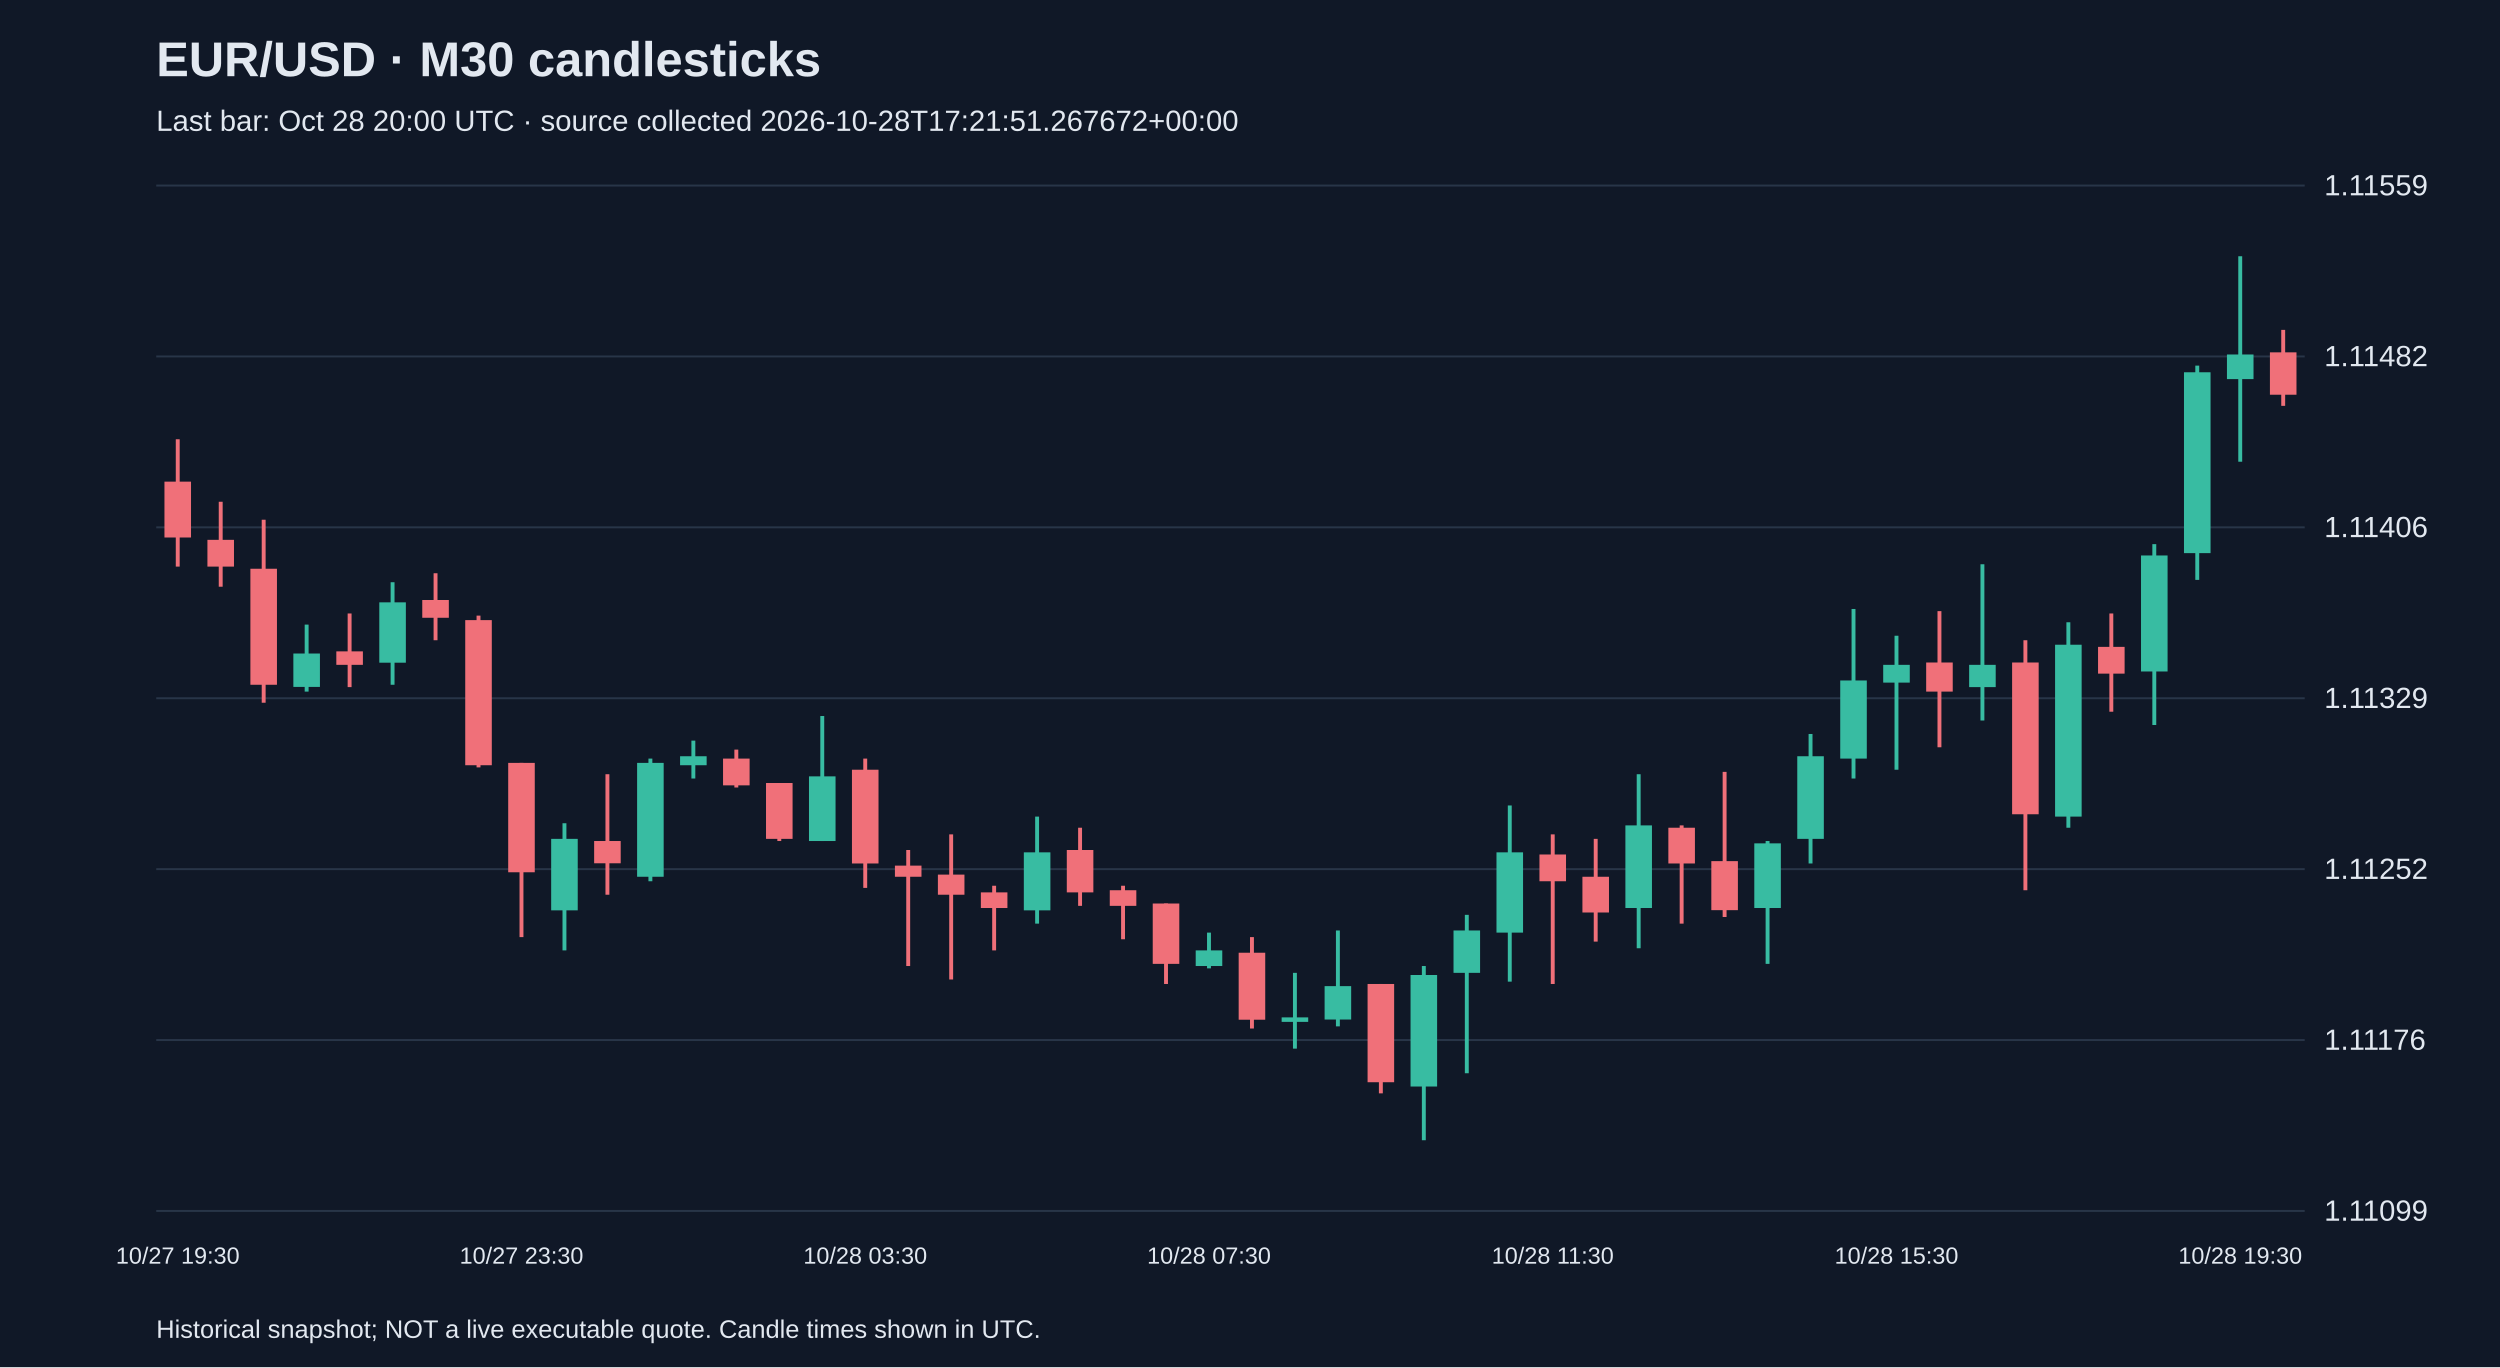
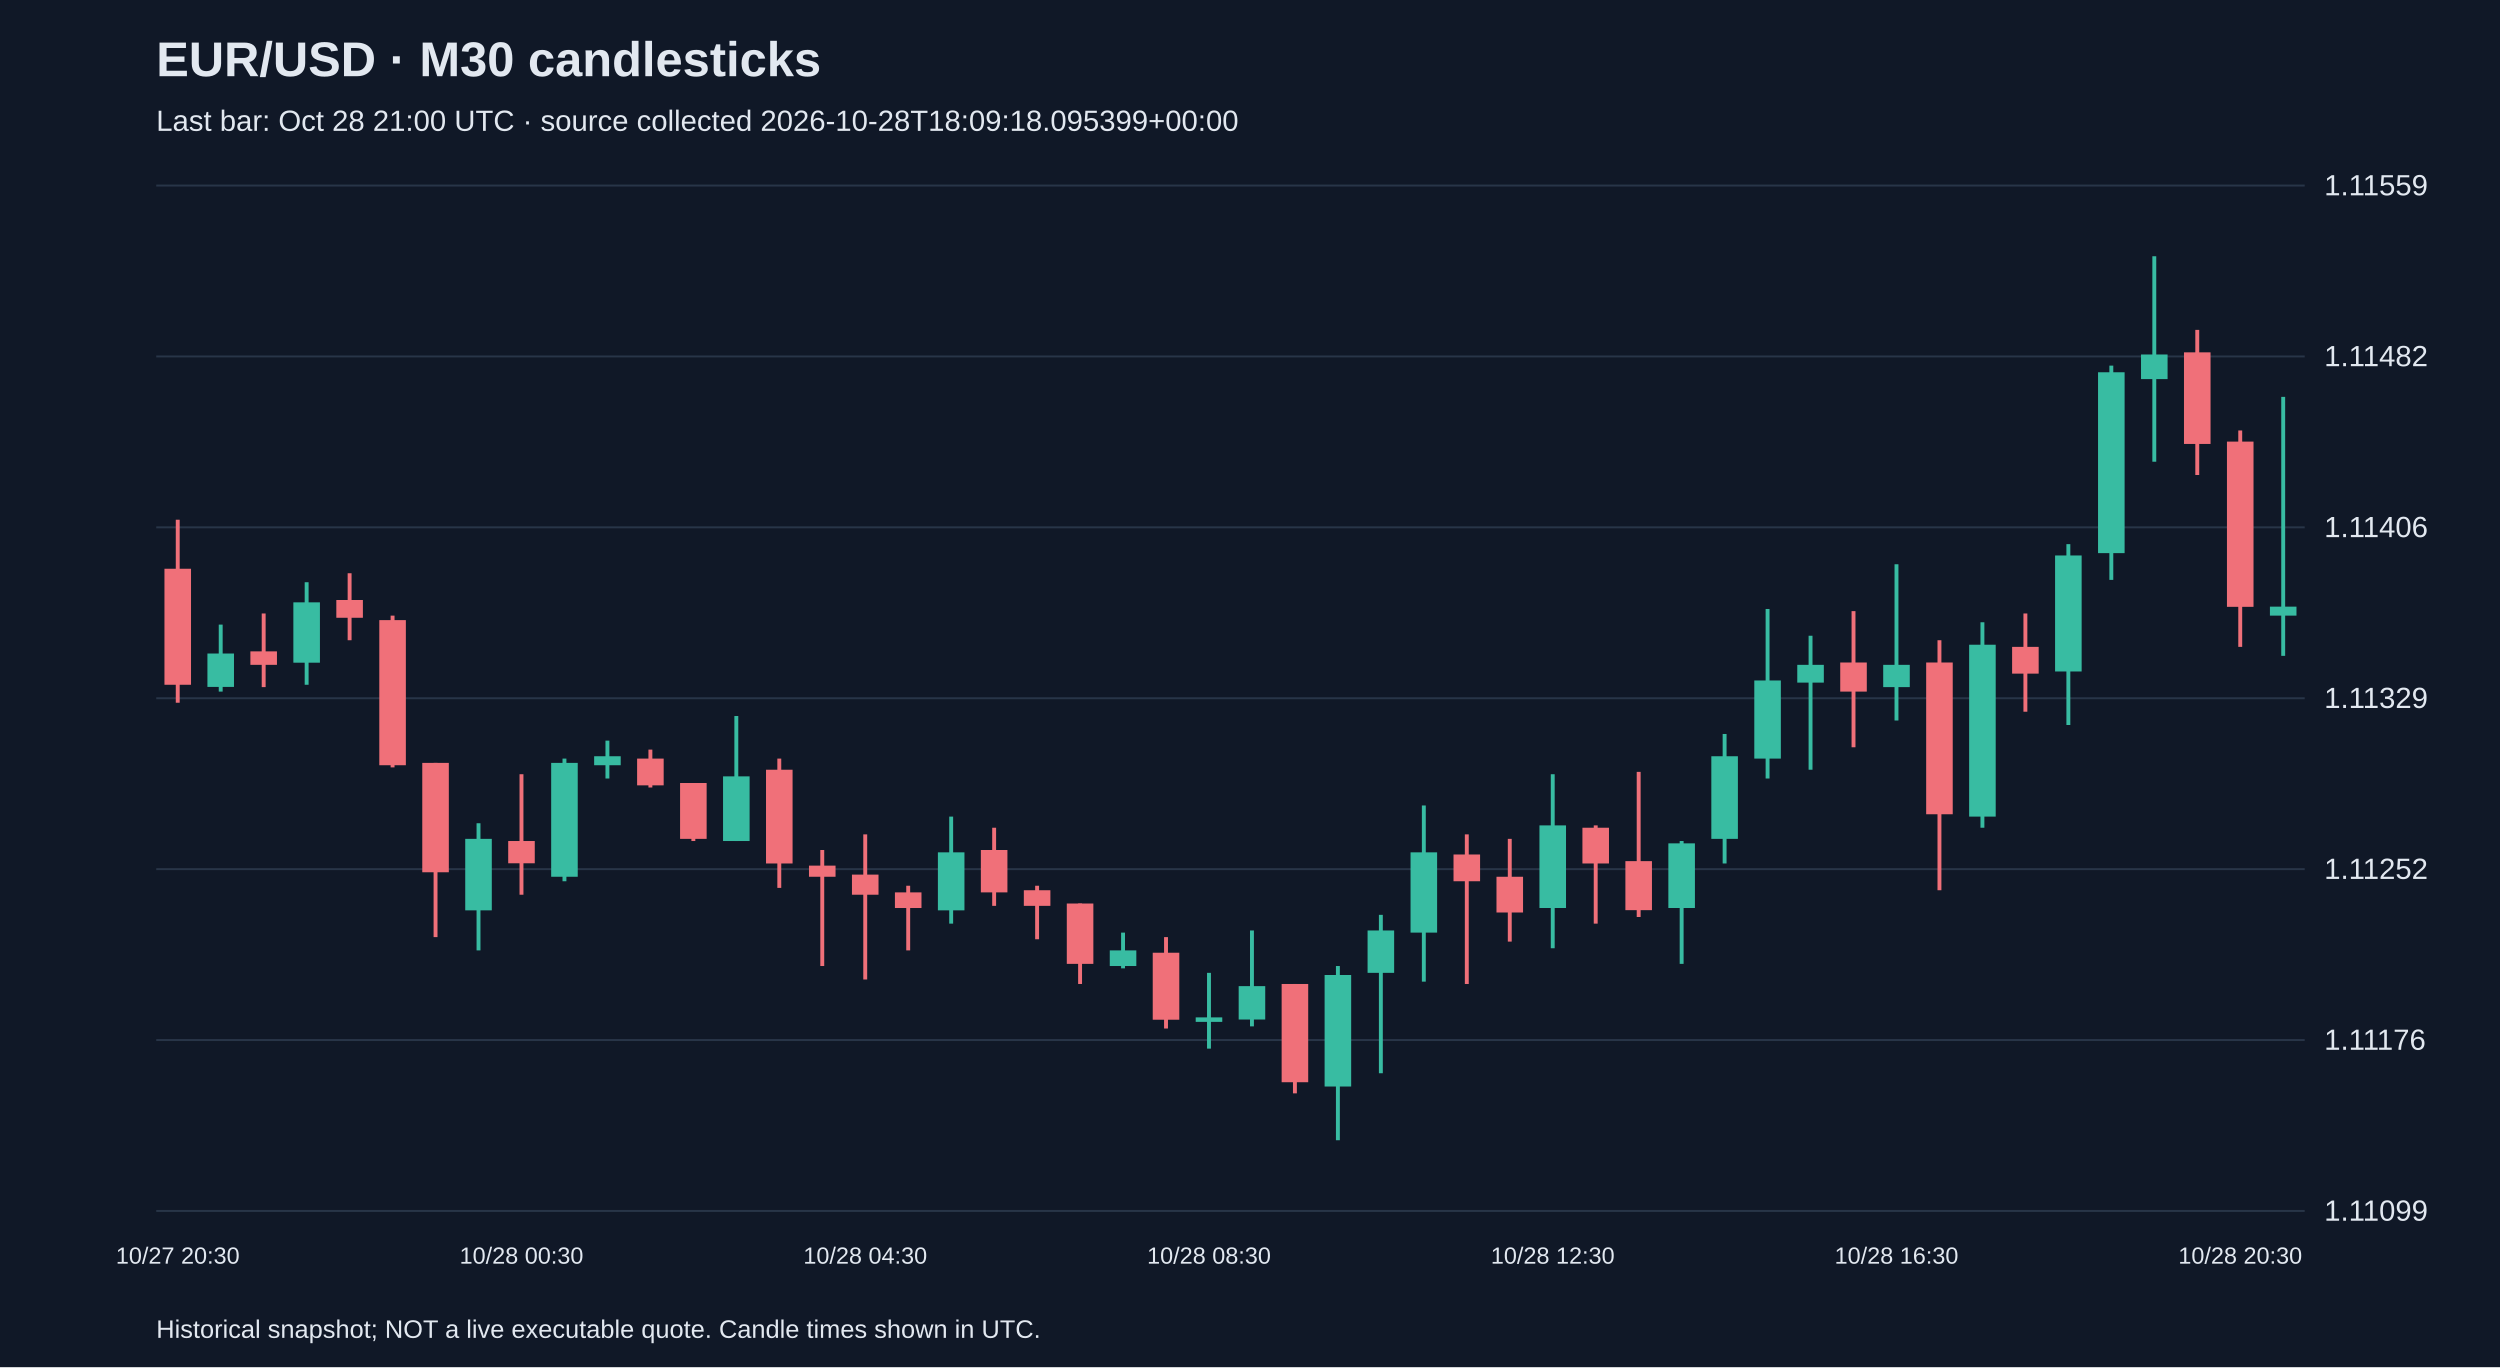
<svg xmlns="http://www.w3.org/2000/svg" viewBox="0 0 1280 700">
  <rect width="100%" height="100%" fill="#101827" />
  <style>text{font-family:Arial,sans-serif;fill:#e2e8f0}</style>
  <text x="80" y="39" font-size="25" font-weight="bold">EUR/USD · M30 candlesticks</text>
-   <text x="80" y="67" font-size="15" fill="#a6b1c5">Last bar: Oct 28 20:00 UTC · source collected 2026-10-28T17:21:51.267672+00:00</text>
+   <text x="80" y="67" font-size="15" fill="#a6b1c5">Last bar: Oct 28 21:00 UTC · source collected 2026-10-28T18:09:18.095399+00:00</text>
  <line x1="80" y1="620.0" x2="1180" y2="620.0" stroke="#283548" />
  <text x="1190" y="625.0" font-size="15">1.11099</text>
  <line x1="80" y1="532.5" x2="1180" y2="532.5" stroke="#283548" />
  <text x="1190" y="537.5" font-size="15">1.11176</text>
  <line x1="80" y1="445.0" x2="1180" y2="445.0" stroke="#283548" />
  <text x="1190" y="450.0" font-size="15">1.11252</text>
  <line x1="80" y1="357.5" x2="1180" y2="357.5" stroke="#283548" />
  <text x="1190" y="362.5" font-size="15">1.11329</text>
  <line x1="80" y1="270.0" x2="1180" y2="270.0" stroke="#283548" />
  <text x="1190" y="275.0" font-size="15">1.11406</text>
  <line x1="80" y1="182.5" x2="1180" y2="182.5" stroke="#283548" />
  <text x="1190" y="187.5" font-size="15">1.11482</text>
  <line x1="80" y1="95.0" x2="1180" y2="95.0" stroke="#283548" />
  <text x="1190" y="100.0" font-size="15">1.11559</text>
-   <line x1="91.0" y1="224.9" x2="91.0" y2="290.1" stroke="#f07079" stroke-width="2" />
-   <rect x="84.2" y="246.6" width="13.6" height="28.6" fill="#f07079" />
-   <text x="91.0" y="647" text-anchor="middle" font-size="12">10/27 19:30</text>
-   <line x1="113.0" y1="256.9" x2="113.0" y2="300.4" stroke="#f07079" stroke-width="2" />
-   <rect x="106.2" y="276.4" width="13.6" height="13.7" fill="#f07079" />
-   <line x1="135.0" y1="266.1" x2="135.0" y2="359.8" stroke="#f07079" stroke-width="2" />
-   <rect x="128.2" y="291.2" width="13.6" height="59.4" fill="#f07079" />
-   <line x1="157.0" y1="319.8" x2="157.0" y2="354.1" stroke="#38bca2" stroke-width="2" />
-   <rect x="150.2" y="334.6" width="13.6" height="17.1" fill="#38bca2" />
-   <line x1="179.0" y1="314.1" x2="179.0" y2="351.8" stroke="#f07079" stroke-width="2" />
-   <rect x="172.2" y="333.5" width="13.6" height="6.9" fill="#f07079" />
-   <line x1="201.0" y1="298.1" x2="201.0" y2="350.6" stroke="#38bca2" stroke-width="2" />
-   <rect x="194.2" y="308.4" width="13.6" height="30.9" fill="#38bca2" />
-   <line x1="223.0" y1="293.5" x2="223.0" y2="327.8" stroke="#f07079" stroke-width="2" />
-   <rect x="216.2" y="307.2" width="13.6" height="9.1" fill="#f07079" />
-   <line x1="245.0" y1="315.2" x2="245.0" y2="392.9" stroke="#f07079" stroke-width="2" />
-   <rect x="238.2" y="317.5" width="13.6" height="74.3" fill="#f07079" />
-   <line x1="267.0" y1="390.6" x2="267.0" y2="479.8" stroke="#f07079" stroke-width="2" />
-   <rect x="260.2" y="390.6" width="13.6" height="56.0" fill="#f07079" />
-   <text x="267.0" y="647" text-anchor="middle" font-size="12">10/27 23:30</text>
-   <line x1="289.0" y1="421.5" x2="289.0" y2="486.6" stroke="#38bca2" stroke-width="2" />
-   <rect x="282.2" y="429.5" width="13.6" height="36.6" fill="#38bca2" />
-   <line x1="311.0" y1="396.4" x2="311.0" y2="458.1" stroke="#f07079" stroke-width="2" />
-   <rect x="304.2" y="430.6" width="13.6" height="11.4" fill="#f07079" />
-   <line x1="333.0" y1="388.4" x2="333.0" y2="451.2" stroke="#38bca2" stroke-width="2" />
-   <rect x="326.2" y="390.6" width="13.6" height="58.3" fill="#38bca2" />
-   <line x1="355.0" y1="379.2" x2="355.0" y2="398.6" stroke="#38bca2" stroke-width="2" />
-   <rect x="348.2" y="387.2" width="13.6" height="4.6" fill="#38bca2" />
-   <line x1="377.0" y1="383.8" x2="377.0" y2="403.2" stroke="#f07079" stroke-width="2" />
-   <rect x="370.2" y="388.4" width="13.6" height="13.7" fill="#f07079" />
-   <line x1="399.0" y1="400.9" x2="399.0" y2="430.6" stroke="#f07079" stroke-width="2" />
-   <rect x="392.2" y="400.9" width="13.6" height="28.6" fill="#f07079" />
-   <line x1="421.0" y1="366.6" x2="421.0" y2="430.6" stroke="#38bca2" stroke-width="2" />
-   <rect x="414.2" y="397.5" width="13.6" height="33.1" fill="#38bca2" />
-   <line x1="443.0" y1="388.4" x2="443.0" y2="454.6" stroke="#f07079" stroke-width="2" />
-   <rect x="436.2" y="394.1" width="13.6" height="48.0" fill="#f07079" />
-   <text x="443.0" y="647" text-anchor="middle" font-size="12">10/28 03:30</text>
-   <line x1="465.0" y1="435.2" x2="465.0" y2="494.6" stroke="#f07079" stroke-width="2" />
-   <rect x="458.2" y="443.2" width="13.6" height="5.7" fill="#f07079" />
-   <line x1="487.0" y1="427.2" x2="487.0" y2="501.5" stroke="#f07079" stroke-width="2" />
-   <rect x="480.2" y="447.8" width="13.6" height="10.3" fill="#f07079" />
-   <line x1="509.0" y1="453.5" x2="509.0" y2="486.6" stroke="#f07079" stroke-width="2" />
-   <rect x="502.2" y="456.9" width="13.6" height="8.0" fill="#f07079" />
-   <line x1="531.0" y1="418.1" x2="531.0" y2="472.9" stroke="#38bca2" stroke-width="2" />
-   <rect x="524.2" y="436.4" width="13.6" height="29.7" fill="#38bca2" />
-   <line x1="553.0" y1="423.8" x2="553.0" y2="463.8" stroke="#f07079" stroke-width="2" />
-   <rect x="546.2" y="435.2" width="13.6" height="21.7" fill="#f07079" />
-   <line x1="575.0" y1="453.5" x2="575.0" y2="480.9" stroke="#f07079" stroke-width="2" />
-   <rect x="568.2" y="455.8" width="13.6" height="8.0" fill="#f07079" />
-   <line x1="597.0" y1="462.6" x2="597.0" y2="503.8" stroke="#f07079" stroke-width="2" />
-   <rect x="590.2" y="462.6" width="13.6" height="30.9" fill="#f07079" />
-   <line x1="619.0" y1="477.5" x2="619.0" y2="495.8" stroke="#38bca2" stroke-width="2" />
-   <rect x="612.2" y="486.6" width="13.6" height="8.0" fill="#38bca2" />
-   <text x="619.0" y="647" text-anchor="middle" font-size="12">10/28 07:30</text>
-   <line x1="641.0" y1="479.8" x2="641.0" y2="526.6" stroke="#f07079" stroke-width="2" />
-   <rect x="634.2" y="487.8" width="13.6" height="34.3" fill="#f07079" />
-   <line x1="663.0" y1="498.1" x2="663.0" y2="536.9" stroke="#38bca2" stroke-width="2" />
-   <rect x="656.2" y="520.9" width="13.6" height="2.3" fill="#38bca2" />
-   <line x1="685.0" y1="476.4" x2="685.0" y2="525.5" stroke="#38bca2" stroke-width="2" />
-   <rect x="678.2" y="504.9" width="13.6" height="17.1" fill="#38bca2" />
-   <line x1="707.0" y1="503.8" x2="707.0" y2="559.8" stroke="#f07079" stroke-width="2" />
-   <rect x="700.2" y="503.8" width="13.6" height="50.3" fill="#f07079" />
-   <line x1="729.0" y1="494.6" x2="729.0" y2="583.8" stroke="#38bca2" stroke-width="2" />
-   <rect x="722.2" y="499.2" width="13.6" height="57.1" fill="#38bca2" />
-   <line x1="751.0" y1="468.4" x2="751.0" y2="549.5" stroke="#38bca2" stroke-width="2" />
-   <rect x="744.2" y="476.4" width="13.6" height="21.7" fill="#38bca2" />
-   <line x1="773.0" y1="412.4" x2="773.0" y2="502.6" stroke="#38bca2" stroke-width="2" />
-   <rect x="766.2" y="436.4" width="13.6" height="41.1" fill="#38bca2" />
-   <line x1="795.0" y1="427.2" x2="795.0" y2="503.8" stroke="#f07079" stroke-width="2" />
-   <rect x="788.2" y="437.5" width="13.6" height="13.7" fill="#f07079" />
-   <text x="795.0" y="647" text-anchor="middle" font-size="12">10/28 11:30</text>
-   <line x1="817.0" y1="429.5" x2="817.0" y2="482.1" stroke="#f07079" stroke-width="2" />
-   <rect x="810.2" y="448.9" width="13.6" height="18.3" fill="#f07079" />
-   <line x1="839.0" y1="396.4" x2="839.0" y2="485.5" stroke="#38bca2" stroke-width="2" />
-   <rect x="832.2" y="422.6" width="13.6" height="42.3" fill="#38bca2" />
-   <line x1="861.0" y1="422.6" x2="861.0" y2="472.9" stroke="#f07079" stroke-width="2" />
-   <rect x="854.2" y="423.8" width="13.6" height="18.3" fill="#f07079" />
-   <line x1="883.0" y1="395.2" x2="883.0" y2="469.5" stroke="#f07079" stroke-width="2" />
-   <rect x="876.2" y="440.9" width="13.6" height="25.1" fill="#f07079" />
-   <line x1="905.0" y1="430.6" x2="905.0" y2="493.5" stroke="#38bca2" stroke-width="2" />
-   <rect x="898.2" y="431.8" width="13.6" height="33.1" fill="#38bca2" />
-   <line x1="927.0" y1="375.8" x2="927.0" y2="442.1" stroke="#38bca2" stroke-width="2" />
-   <rect x="920.2" y="387.2" width="13.6" height="42.3" fill="#38bca2" />
-   <line x1="949.0" y1="311.8" x2="949.0" y2="398.6" stroke="#38bca2" stroke-width="2" />
-   <rect x="942.2" y="348.4" width="13.6" height="40.0" fill="#38bca2" />
-   <line x1="971.0" y1="325.5" x2="971.0" y2="394.1" stroke="#38bca2" stroke-width="2" />
-   <rect x="964.2" y="340.4" width="13.6" height="9.1" fill="#38bca2" />
-   <text x="971.0" y="647" text-anchor="middle" font-size="12">10/28 15:30</text>
-   <line x1="993.0" y1="312.9" x2="993.0" y2="382.6" stroke="#f07079" stroke-width="2" />
-   <rect x="986.2" y="339.2" width="13.6" height="14.9" fill="#f07079" />
-   <line x1="1015.0" y1="288.9" x2="1015.0" y2="368.9" stroke="#38bca2" stroke-width="2" />
-   <rect x="1008.2" y="340.4" width="13.6" height="11.4" fill="#38bca2" />
-   <line x1="1037.0" y1="327.8" x2="1037.0" y2="455.8" stroke="#f07079" stroke-width="2" />
-   <rect x="1030.2" y="339.2" width="13.6" height="77.7" fill="#f07079" />
-   <line x1="1059.0" y1="318.6" x2="1059.0" y2="423.8" stroke="#38bca2" stroke-width="2" />
-   <rect x="1052.2" y="330.1" width="13.6" height="88.0" fill="#38bca2" />
-   <line x1="1081.0" y1="314.1" x2="1081.0" y2="364.4" stroke="#f07079" stroke-width="2" />
-   <rect x="1074.2" y="331.2" width="13.6" height="13.7" fill="#f07079" />
-   <line x1="1103.0" y1="278.6" x2="1103.0" y2="371.2" stroke="#38bca2" stroke-width="2" />
-   <rect x="1096.2" y="284.4" width="13.6" height="59.4" fill="#38bca2" />
-   <line x1="1125.0" y1="187.2" x2="1125.0" y2="296.9" stroke="#38bca2" stroke-width="2" />
-   <rect x="1118.2" y="190.6" width="13.6" height="92.6" fill="#38bca2" />
-   <line x1="1147.0" y1="131.2" x2="1147.0" y2="236.4" stroke="#38bca2" stroke-width="2" />
-   <rect x="1140.2" y="181.5" width="13.6" height="12.6" fill="#38bca2" />
-   <text x="1147.0" y="647" text-anchor="middle" font-size="12">10/28 19:30</text>
-   <line x1="1169.0" y1="168.9" x2="1169.0" y2="207.8" stroke="#f07079" stroke-width="2" />
-   <rect x="1162.2" y="180.4" width="13.6" height="21.7" fill="#f07079" />
+   <line x1="91.0" y1="266.1" x2="91.0" y2="359.8" stroke="#f07079" stroke-width="2" />
+   <rect x="84.2" y="291.2" width="13.6" height="59.4" fill="#f07079" />
+   <text x="91.0" y="647" text-anchor="middle" font-size="12">10/27 20:30</text>
+   <line x1="113.0" y1="319.8" x2="113.0" y2="354.1" stroke="#38bca2" stroke-width="2" />
+   <rect x="106.2" y="334.6" width="13.6" height="17.1" fill="#38bca2" />
+   <line x1="135.0" y1="314.1" x2="135.0" y2="351.8" stroke="#f07079" stroke-width="2" />
+   <rect x="128.2" y="333.5" width="13.6" height="6.9" fill="#f07079" />
+   <line x1="157.0" y1="298.1" x2="157.0" y2="350.6" stroke="#38bca2" stroke-width="2" />
+   <rect x="150.2" y="308.4" width="13.6" height="30.9" fill="#38bca2" />
+   <line x1="179.0" y1="293.5" x2="179.0" y2="327.8" stroke="#f07079" stroke-width="2" />
+   <rect x="172.2" y="307.2" width="13.6" height="9.1" fill="#f07079" />
+   <line x1="201.0" y1="315.2" x2="201.0" y2="392.9" stroke="#f07079" stroke-width="2" />
+   <rect x="194.2" y="317.5" width="13.6" height="74.3" fill="#f07079" />
+   <line x1="223.0" y1="390.6" x2="223.0" y2="479.8" stroke="#f07079" stroke-width="2" />
+   <rect x="216.2" y="390.6" width="13.6" height="56.0" fill="#f07079" />
+   <line x1="245.0" y1="421.5" x2="245.0" y2="486.6" stroke="#38bca2" stroke-width="2" />
+   <rect x="238.2" y="429.5" width="13.6" height="36.6" fill="#38bca2" />
+   <line x1="267.0" y1="396.4" x2="267.0" y2="458.1" stroke="#f07079" stroke-width="2" />
+   <rect x="260.2" y="430.6" width="13.6" height="11.4" fill="#f07079" />
+   <text x="267.0" y="647" text-anchor="middle" font-size="12">10/28 00:30</text>
+   <line x1="289.0" y1="388.4" x2="289.0" y2="451.2" stroke="#38bca2" stroke-width="2" />
+   <rect x="282.2" y="390.6" width="13.6" height="58.3" fill="#38bca2" />
+   <line x1="311.0" y1="379.2" x2="311.0" y2="398.6" stroke="#38bca2" stroke-width="2" />
+   <rect x="304.2" y="387.2" width="13.6" height="4.6" fill="#38bca2" />
+   <line x1="333.0" y1="383.8" x2="333.0" y2="403.2" stroke="#f07079" stroke-width="2" />
+   <rect x="326.2" y="388.4" width="13.6" height="13.7" fill="#f07079" />
+   <line x1="355.0" y1="400.9" x2="355.0" y2="430.6" stroke="#f07079" stroke-width="2" />
+   <rect x="348.2" y="400.9" width="13.6" height="28.6" fill="#f07079" />
+   <line x1="377.0" y1="366.6" x2="377.0" y2="430.6" stroke="#38bca2" stroke-width="2" />
+   <rect x="370.2" y="397.5" width="13.6" height="33.1" fill="#38bca2" />
+   <line x1="399.0" y1="388.4" x2="399.0" y2="454.6" stroke="#f07079" stroke-width="2" />
+   <rect x="392.2" y="394.1" width="13.6" height="48.0" fill="#f07079" />
+   <line x1="421.0" y1="435.2" x2="421.0" y2="494.6" stroke="#f07079" stroke-width="2" />
+   <rect x="414.2" y="443.2" width="13.6" height="5.7" fill="#f07079" />
+   <line x1="443.0" y1="427.2" x2="443.0" y2="501.5" stroke="#f07079" stroke-width="2" />
+   <rect x="436.2" y="447.8" width="13.6" height="10.3" fill="#f07079" />
+   <text x="443.0" y="647" text-anchor="middle" font-size="12">10/28 04:30</text>
+   <line x1="465.0" y1="453.5" x2="465.0" y2="486.6" stroke="#f07079" stroke-width="2" />
+   <rect x="458.2" y="456.9" width="13.6" height="8.0" fill="#f07079" />
+   <line x1="487.0" y1="418.1" x2="487.0" y2="472.9" stroke="#38bca2" stroke-width="2" />
+   <rect x="480.2" y="436.4" width="13.6" height="29.7" fill="#38bca2" />
+   <line x1="509.0" y1="423.8" x2="509.0" y2="463.8" stroke="#f07079" stroke-width="2" />
+   <rect x="502.2" y="435.2" width="13.6" height="21.7" fill="#f07079" />
+   <line x1="531.0" y1="453.5" x2="531.0" y2="480.9" stroke="#f07079" stroke-width="2" />
+   <rect x="524.2" y="455.8" width="13.6" height="8.0" fill="#f07079" />
+   <line x1="553.0" y1="462.6" x2="553.0" y2="503.8" stroke="#f07079" stroke-width="2" />
+   <rect x="546.2" y="462.6" width="13.6" height="30.9" fill="#f07079" />
+   <line x1="575.0" y1="477.5" x2="575.0" y2="495.8" stroke="#38bca2" stroke-width="2" />
+   <rect x="568.2" y="486.6" width="13.6" height="8.0" fill="#38bca2" />
+   <line x1="597.0" y1="479.8" x2="597.0" y2="526.6" stroke="#f07079" stroke-width="2" />
+   <rect x="590.2" y="487.8" width="13.6" height="34.3" fill="#f07079" />
+   <line x1="619.0" y1="498.1" x2="619.0" y2="536.9" stroke="#38bca2" stroke-width="2" />
+   <rect x="612.2" y="520.9" width="13.6" height="2.3" fill="#38bca2" />
+   <text x="619.0" y="647" text-anchor="middle" font-size="12">10/28 08:30</text>
+   <line x1="641.0" y1="476.4" x2="641.0" y2="525.5" stroke="#38bca2" stroke-width="2" />
+   <rect x="634.2" y="504.9" width="13.6" height="17.1" fill="#38bca2" />
+   <line x1="663.0" y1="503.8" x2="663.0" y2="559.8" stroke="#f07079" stroke-width="2" />
+   <rect x="656.2" y="503.8" width="13.6" height="50.3" fill="#f07079" />
+   <line x1="685.0" y1="494.6" x2="685.0" y2="583.8" stroke="#38bca2" stroke-width="2" />
+   <rect x="678.2" y="499.2" width="13.6" height="57.1" fill="#38bca2" />
+   <line x1="707.0" y1="468.4" x2="707.0" y2="549.5" stroke="#38bca2" stroke-width="2" />
+   <rect x="700.2" y="476.4" width="13.6" height="21.7" fill="#38bca2" />
+   <line x1="729.0" y1="412.4" x2="729.0" y2="502.6" stroke="#38bca2" stroke-width="2" />
+   <rect x="722.2" y="436.4" width="13.6" height="41.1" fill="#38bca2" />
+   <line x1="751.0" y1="427.2" x2="751.0" y2="503.8" stroke="#f07079" stroke-width="2" />
+   <rect x="744.2" y="437.5" width="13.6" height="13.7" fill="#f07079" />
+   <line x1="773.0" y1="429.5" x2="773.0" y2="482.1" stroke="#f07079" stroke-width="2" />
+   <rect x="766.2" y="448.9" width="13.6" height="18.3" fill="#f07079" />
+   <line x1="795.0" y1="396.4" x2="795.0" y2="485.5" stroke="#38bca2" stroke-width="2" />
+   <rect x="788.2" y="422.6" width="13.6" height="42.3" fill="#38bca2" />
+   <text x="795.0" y="647" text-anchor="middle" font-size="12">10/28 12:30</text>
+   <line x1="817.0" y1="422.6" x2="817.0" y2="472.9" stroke="#f07079" stroke-width="2" />
+   <rect x="810.2" y="423.8" width="13.6" height="18.3" fill="#f07079" />
+   <line x1="839.0" y1="395.2" x2="839.0" y2="469.5" stroke="#f07079" stroke-width="2" />
+   <rect x="832.2" y="440.9" width="13.6" height="25.1" fill="#f07079" />
+   <line x1="861.0" y1="430.6" x2="861.0" y2="493.5" stroke="#38bca2" stroke-width="2" />
+   <rect x="854.2" y="431.8" width="13.6" height="33.1" fill="#38bca2" />
+   <line x1="883.0" y1="375.8" x2="883.0" y2="442.1" stroke="#38bca2" stroke-width="2" />
+   <rect x="876.2" y="387.2" width="13.6" height="42.3" fill="#38bca2" />
+   <line x1="905.0" y1="311.8" x2="905.0" y2="398.6" stroke="#38bca2" stroke-width="2" />
+   <rect x="898.2" y="348.4" width="13.6" height="40.0" fill="#38bca2" />
+   <line x1="927.0" y1="325.5" x2="927.0" y2="394.1" stroke="#38bca2" stroke-width="2" />
+   <rect x="920.2" y="340.4" width="13.6" height="9.1" fill="#38bca2" />
+   <line x1="949.0" y1="312.9" x2="949.0" y2="382.6" stroke="#f07079" stroke-width="2" />
+   <rect x="942.2" y="339.2" width="13.6" height="14.9" fill="#f07079" />
+   <line x1="971.0" y1="288.9" x2="971.0" y2="368.9" stroke="#38bca2" stroke-width="2" />
+   <rect x="964.2" y="340.4" width="13.6" height="11.4" fill="#38bca2" />
+   <text x="971.0" y="647" text-anchor="middle" font-size="12">10/28 16:30</text>
+   <line x1="993.0" y1="327.8" x2="993.0" y2="455.8" stroke="#f07079" stroke-width="2" />
+   <rect x="986.2" y="339.2" width="13.6" height="77.7" fill="#f07079" />
+   <line x1="1015.0" y1="318.6" x2="1015.0" y2="423.8" stroke="#38bca2" stroke-width="2" />
+   <rect x="1008.2" y="330.1" width="13.6" height="88.0" fill="#38bca2" />
+   <line x1="1037.0" y1="314.1" x2="1037.0" y2="364.4" stroke="#f07079" stroke-width="2" />
+   <rect x="1030.2" y="331.2" width="13.6" height="13.7" fill="#f07079" />
+   <line x1="1059.0" y1="278.6" x2="1059.0" y2="371.2" stroke="#38bca2" stroke-width="2" />
+   <rect x="1052.2" y="284.4" width="13.6" height="59.4" fill="#38bca2" />
+   <line x1="1081.0" y1="187.2" x2="1081.0" y2="296.9" stroke="#38bca2" stroke-width="2" />
+   <rect x="1074.2" y="190.6" width="13.6" height="92.6" fill="#38bca2" />
+   <line x1="1103.0" y1="131.2" x2="1103.0" y2="236.4" stroke="#38bca2" stroke-width="2" />
+   <rect x="1096.2" y="181.5" width="13.6" height="12.6" fill="#38bca2" />
+   <line x1="1125.0" y1="168.9" x2="1125.0" y2="243.2" stroke="#f07079" stroke-width="2" />
+   <rect x="1118.2" y="180.4" width="13.6" height="46.9" fill="#f07079" />
+   <line x1="1147.0" y1="220.4" x2="1147.0" y2="331.2" stroke="#f07079" stroke-width="2" />
+   <rect x="1140.2" y="226.1" width="13.6" height="84.6" fill="#f07079" />
+   <text x="1147.0" y="647" text-anchor="middle" font-size="12">10/28 20:30</text>
+   <line x1="1169.0" y1="203.2" x2="1169.0" y2="335.8" stroke="#38bca2" stroke-width="2" />
+   <rect x="1162.2" y="310.6" width="13.6" height="4.6" fill="#38bca2" />
  <text x="80" y="685" font-size="13">Historical snapshot; NOT a live executable quote. Candle times shown in UTC.</text>
</svg>
